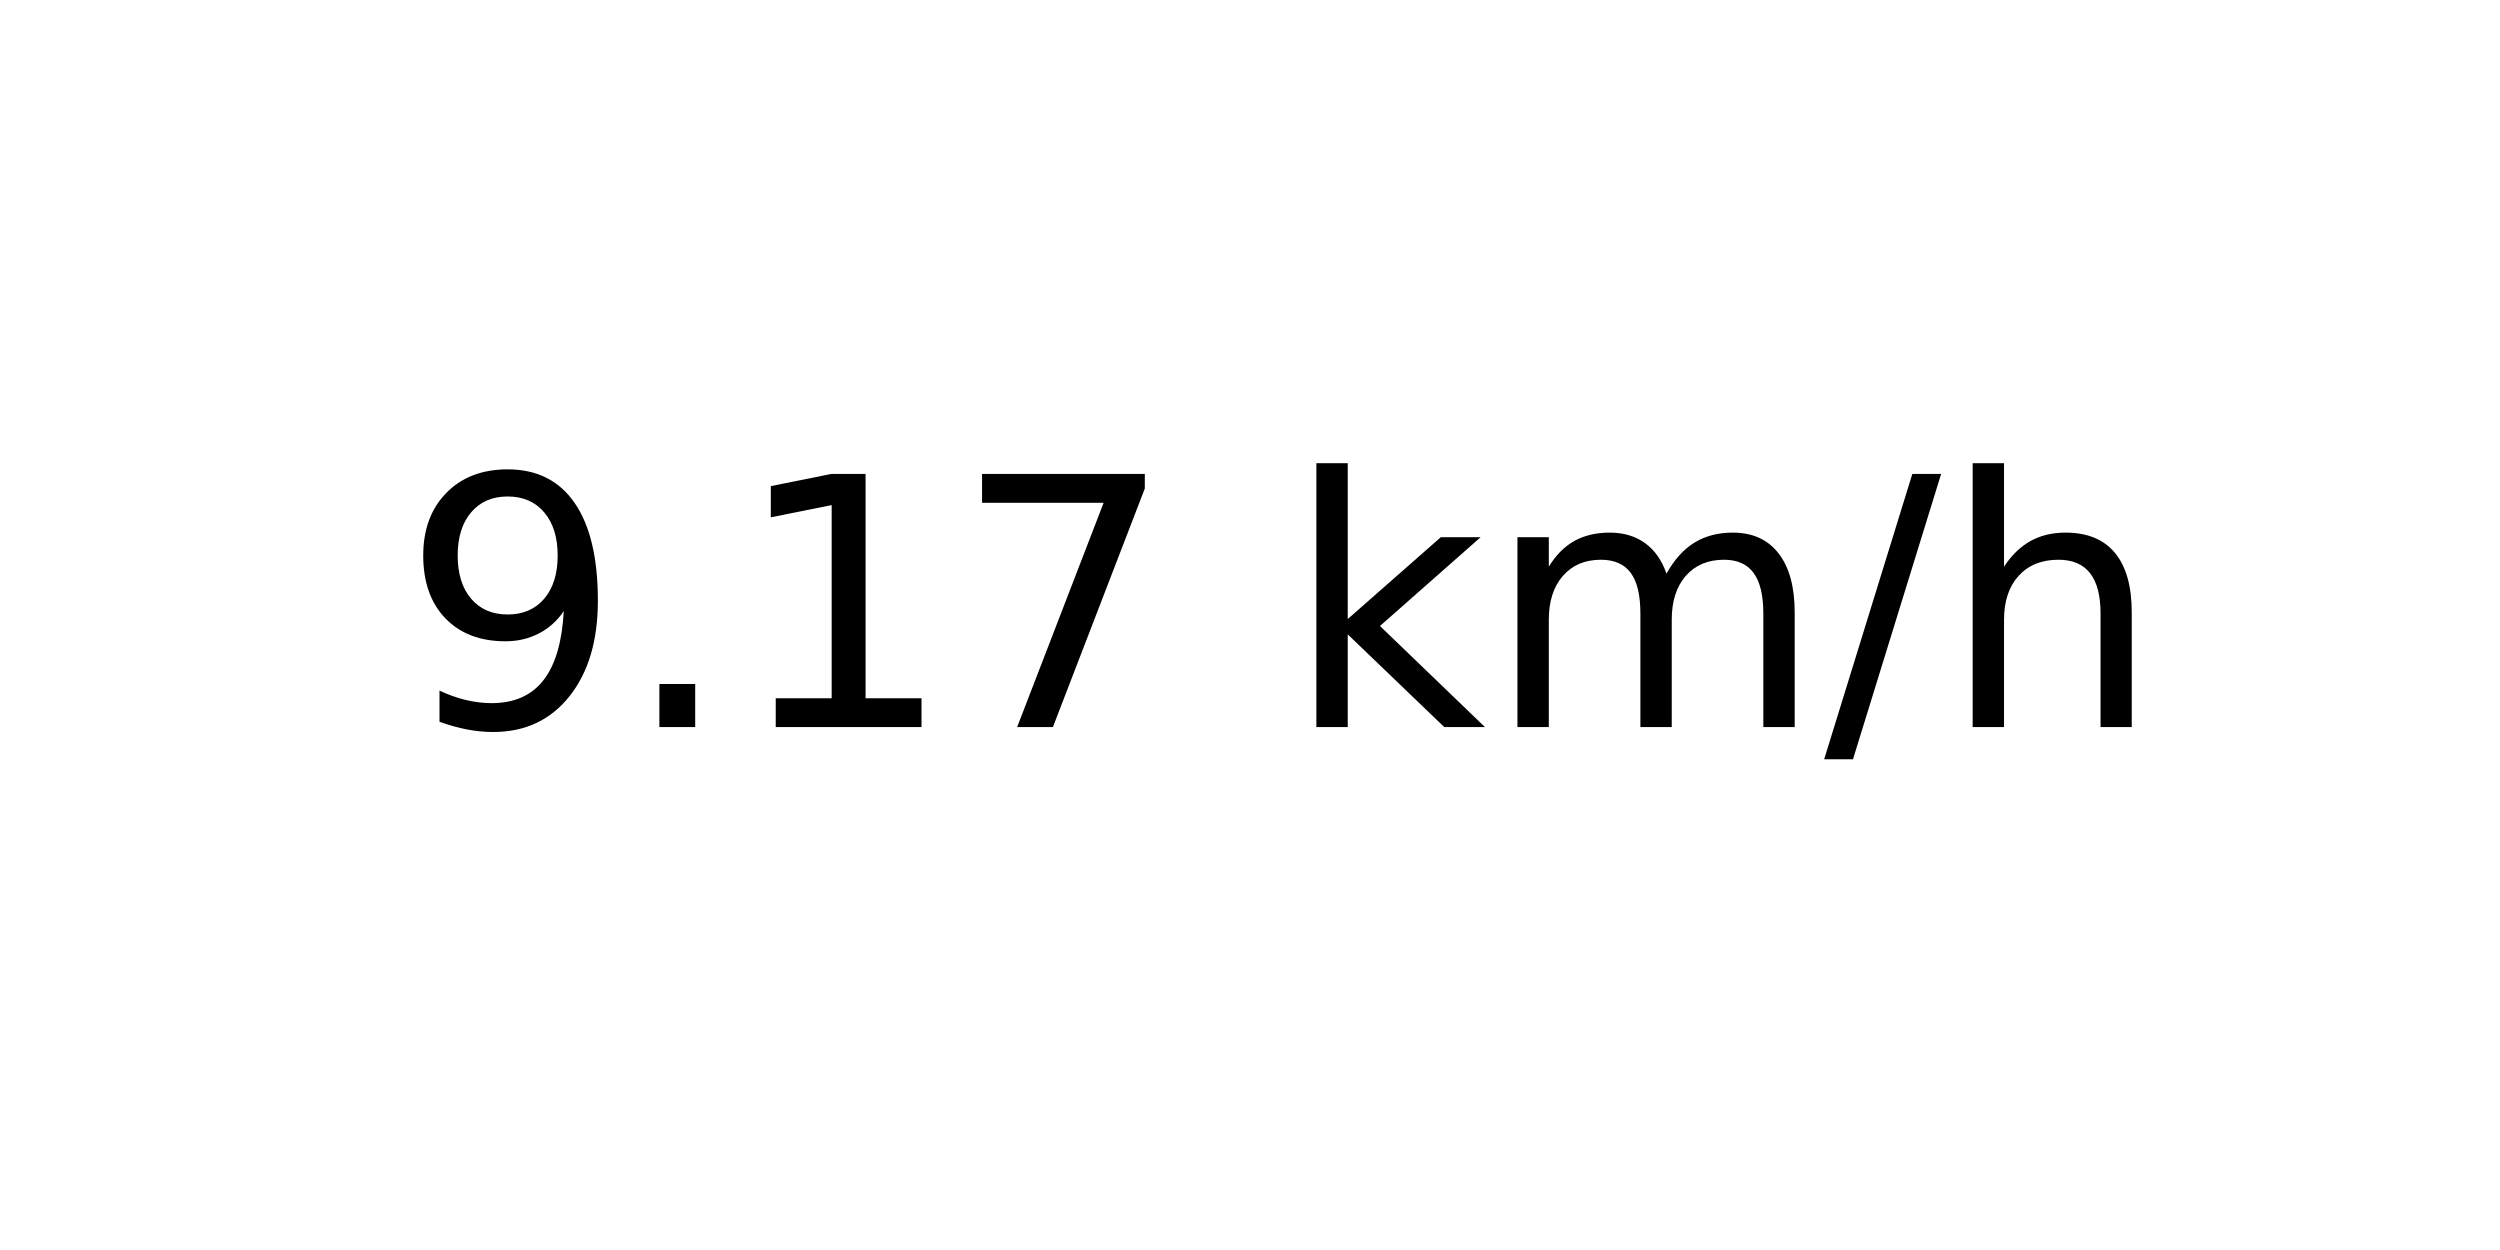
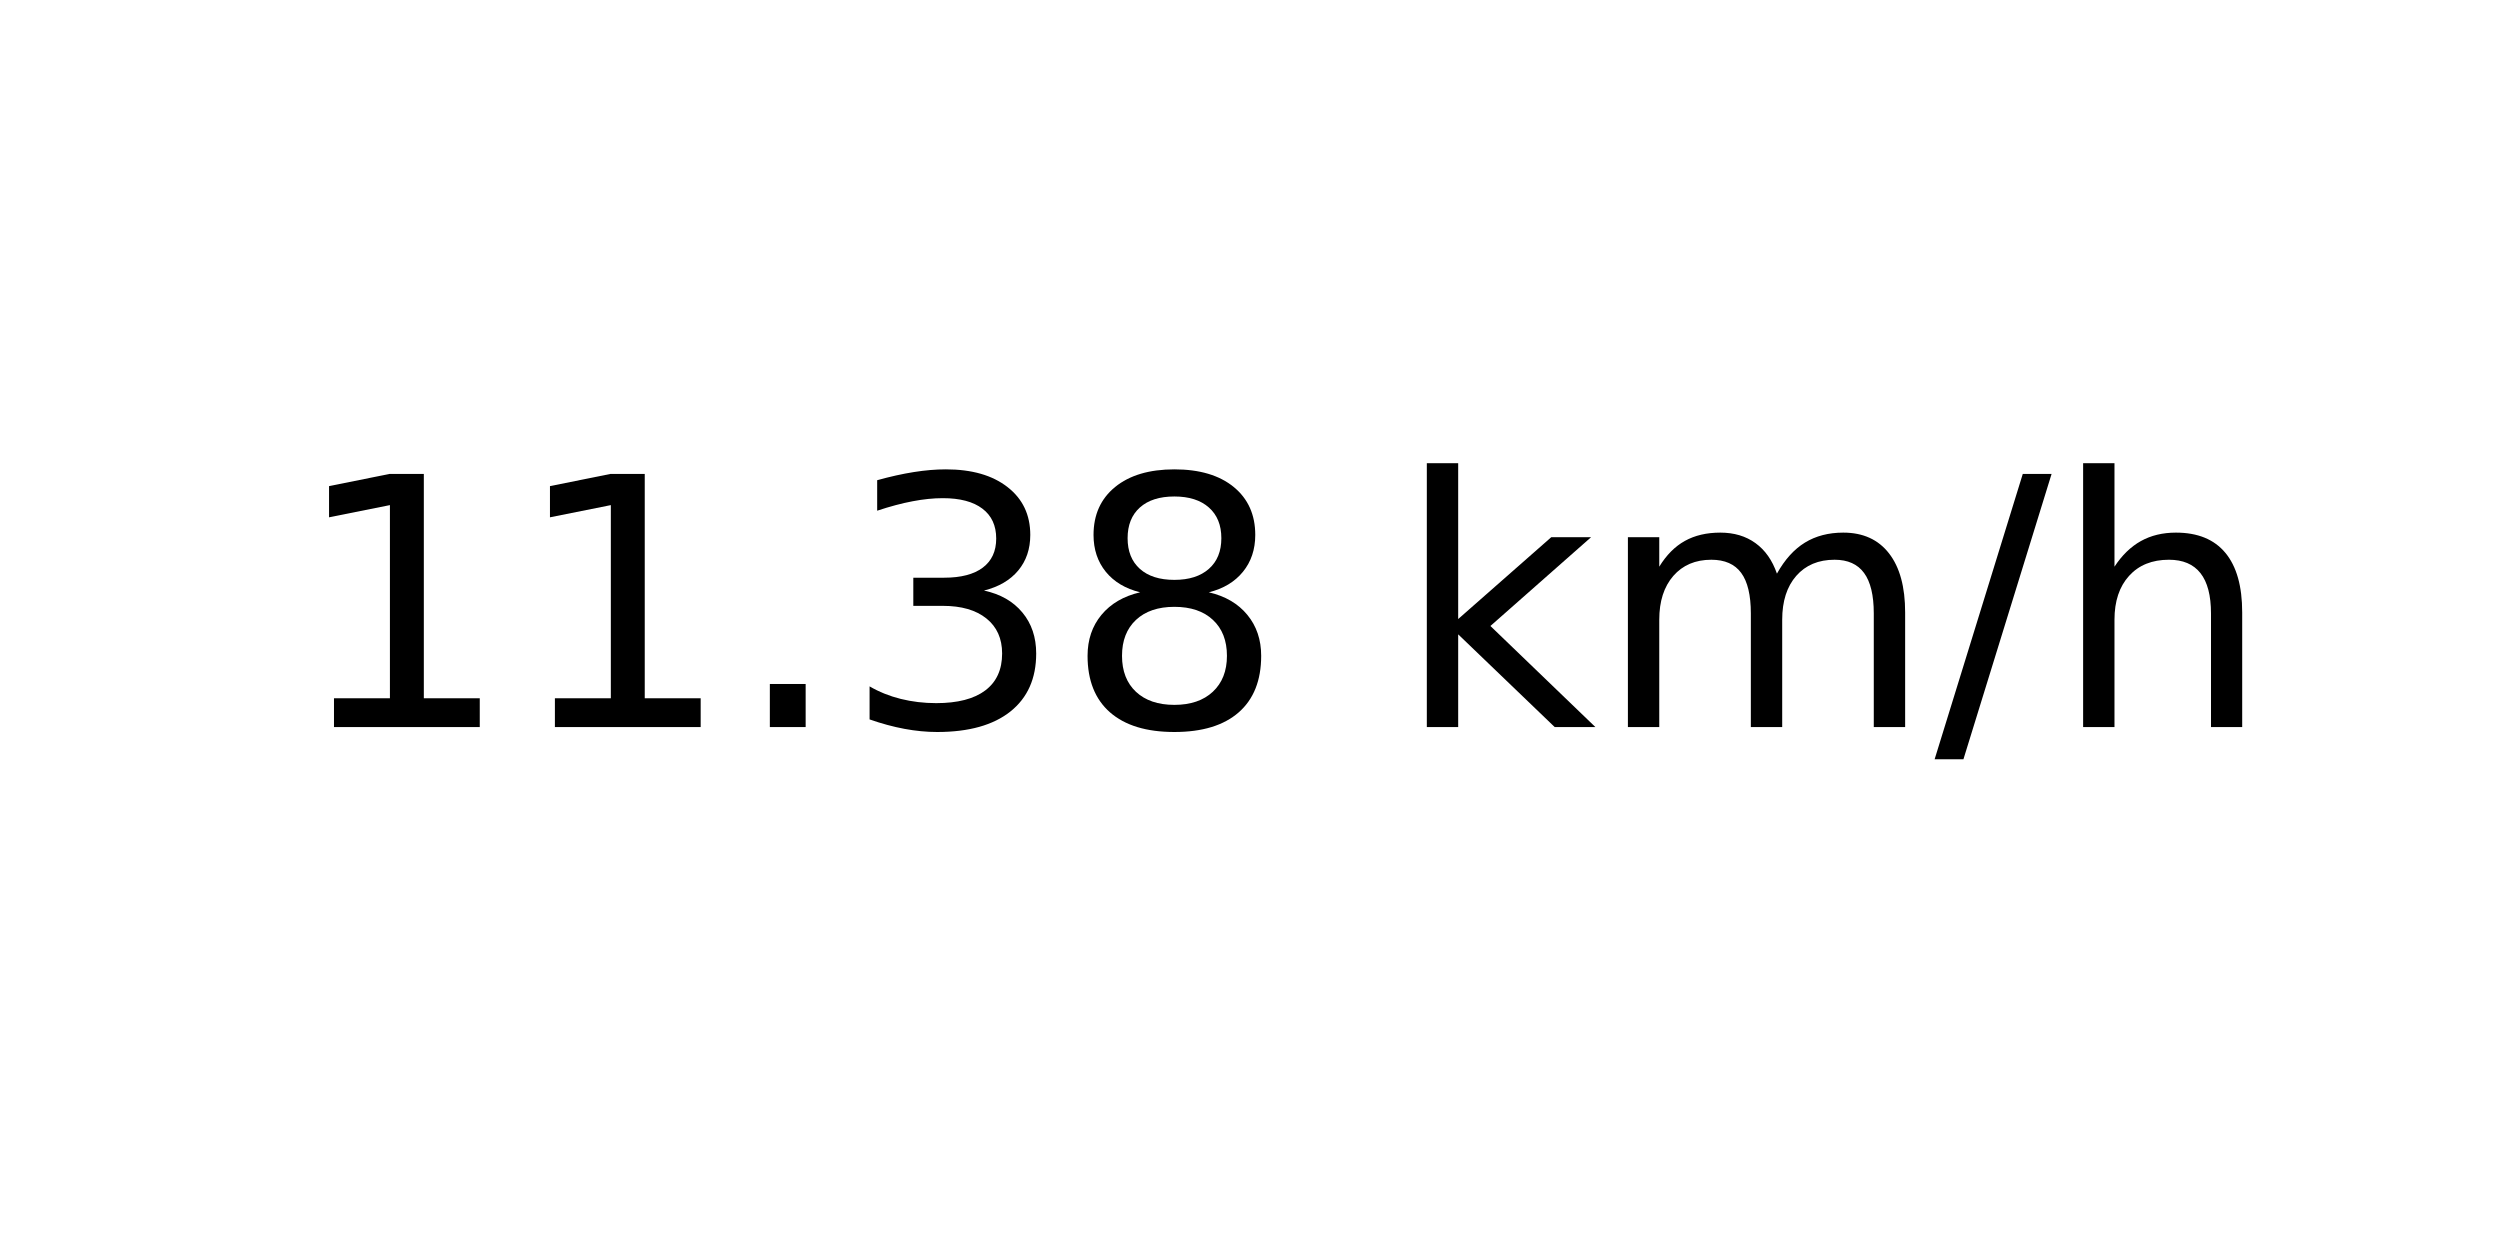
<svg xmlns="http://www.w3.org/2000/svg" xmlns:xlink="http://www.w3.org/1999/xlink" width="72pt" height="36pt" viewBox="0 0 72 36" version="1.1">
  <defs>
    <style type="text/css">*{stroke-linejoin: round; stroke-linecap: butt}</style>
  </defs>
  <g id="figure_1">
    <g id="axes_1">
      <g id="text_1">
-         <g transform="translate(11.55937 20.93937) scale(0.1 -0.1)">
+         <g transform="translate(8.378125 20.93937) scale(0.1 -0.1)">
          <defs>
-             <path id="DejaVuSans-39" d="M 703 97  L 703 672  Q 941 559 1184 500  Q 1428 441 1663 441  Q 2288 441 2617 861  Q 2947 1281 2994 2138  Q 2813 1869 2534 1725  Q 2256 1581 1919 1581  Q 1219 1581 811 2004  Q 403 2428 403 3163  Q 403 3881 828 4315  Q 1253 4750 1959 4750  Q 2769 4750 3195 4129  Q 3622 3509 3622 2328  Q 3622 1225 3098 567  Q 2575 -91 1691 -91  Q 1453 -91 1209 -44  Q 966 3 703 97  z M 1959 2075  Q 2384 2075 2632 2365  Q 2881 2656 2881 3163  Q 2881 3666 2632 3958  Q 2384 4250 1959 4250  Q 1534 4250 1286 3958  Q 1038 3666 1038 3163  Q 1038 2656 1286 2365  Q 1534 2075 1959 2075  z " transform="scale(0.015625)" />
+             <path id="DejaVuSans-31" d="M 794 531  L 1825 531  L 1825 4091  L 703 3866  L 703 4441  L 1819 4666  L 2450 4666  L 2450 531  L 3481 531  L 3481 0  L 794 0  L 794 531  z " transform="scale(0.015625)" />
            <path id="DejaVuSans-2e" d="M 684 794  L 1344 794  L 1344 0  L 684 0  L 684 794  z " transform="scale(0.015625)" />
-             <path id="DejaVuSans-31" d="M 794 531  L 1825 531  L 1825 4091  L 703 3866  L 703 4441  L 1819 4666  L 2450 4666  L 2450 531  L 3481 531  L 3481 0  L 794 0  L 794 531  z " transform="scale(0.015625)" />
-             <path id="DejaVuSans-37" d="M 525 4666  L 3525 4666  L 3525 4397  L 1831 0  L 1172 0  L 2766 4134  L 525 4134  L 525 4666  z " transform="scale(0.015625)" />
+             <path id="DejaVuSans-33" d="M 2597 2516  Q 3050 2419 3304 2112  Q 3559 1806 3559 1356  Q 3559 666 3084 287  Q 2609 -91 1734 -91  Q 1441 -91 1130 -33  Q 819 25 488 141  L 488 750  Q 750 597 1062 519  Q 1375 441 1716 441  Q 2309 441 2620 675  Q 2931 909 2931 1356  Q 2931 1769 2642 2001  Q 2353 2234 1838 2234  L 1294 2234  L 1294 2753  L 1863 2753  Q 2328 2753 2575 2939  Q 2822 3125 2822 3475  Q 2822 3834 2567 4026  Q 2313 4219 1838 4219  Q 1578 4219 1281 4162  Q 984 4106 628 3988  L 628 4550  Q 988 4650 1302 4700  Q 1616 4750 1894 4750  Q 2613 4750 3031 4423  Q 3450 4097 3450 3541  Q 3450 3153 3228 2886  Q 3006 2619 2597 2516  z " transform="scale(0.015625)" />
+             <path id="DejaVuSans-38" d="M 2034 2216  Q 1584 2216 1326 1975  Q 1069 1734 1069 1313  Q 1069 891 1326 650  Q 1584 409 2034 409  Q 2484 409 2743 651  Q 3003 894 3003 1313  Q 3003 1734 2745 1975  Q 2488 2216 2034 2216  z M 1403 2484  Q 997 2584 770 2862  Q 544 3141 544 3541  Q 544 4100 942 4425  Q 1341 4750 2034 4750  Q 2731 4750 3128 4425  Q 3525 4100 3525 3541  Q 3525 3141 3298 2862  Q 3072 2584 2669 2484  Q 3125 2378 3379 2068  Q 3634 1759 3634 1313  Q 3634 634 3220 271  Q 2806 -91 2034 -91  Q 1263 -91 848 271  Q 434 634 434 1313  Q 434 1759 690 2068  Q 947 2378 1403 2484  z M 1172 3481  Q 1172 3119 1398 2916  Q 1625 2713 2034 2713  Q 2441 2713 2670 2916  Q 2900 3119 2900 3481  Q 2900 3844 2670 4047  Q 2441 4250 2034 4250  Q 1625 4250 1398 4047  Q 1172 3844 1172 3481  z " transform="scale(0.015625)" />
            <path id="DejaVuSans-20" transform="scale(0.015625)" />
            <path id="DejaVuSans-6b" d="M 581 4863  L 1159 4863  L 1159 1991  L 2875 3500  L 3609 3500  L 1753 1863  L 3688 0  L 2938 0  L 1159 1709  L 1159 0  L 581 0  L 581 4863  z " transform="scale(0.015625)" />
            <path id="DejaVuSans-6d" d="M 3328 2828  Q 3544 3216 3844 3400  Q 4144 3584 4550 3584  Q 5097 3584 5394 3201  Q 5691 2819 5691 2113  L 5691 0  L 5113 0  L 5113 2094  Q 5113 2597 4934 2840  Q 4756 3084 4391 3084  Q 3944 3084 3684 2787  Q 3425 2491 3425 1978  L 3425 0  L 2847 0  L 2847 2094  Q 2847 2600 2669 2842  Q 2491 3084 2119 3084  Q 1678 3084 1418 2786  Q 1159 2488 1159 1978  L 1159 0  L 581 0  L 581 3500  L 1159 3500  L 1159 2956  Q 1356 3278 1631 3431  Q 1906 3584 2284 3584  Q 2666 3584 2933 3390  Q 3200 3197 3328 2828  z " transform="scale(0.015625)" />
            <path id="DejaVuSans-2f" d="M 1625 4666  L 2156 4666  L 531 -594  L 0 -594  L 1625 4666  z " transform="scale(0.015625)" />
            <path id="DejaVuSans-68" d="M 3513 2113  L 3513 0  L 2938 0  L 2938 2094  Q 2938 2591 2744 2837  Q 2550 3084 2163 3084  Q 1697 3084 1428 2787  Q 1159 2491 1159 1978  L 1159 0  L 581 0  L 581 4863  L 1159 4863  L 1159 2956  Q 1366 3272 1645 3428  Q 1925 3584 2291 3584  Q 2894 3584 3203 3211  Q 3513 2838 3513 2113  z " transform="scale(0.015625)" />
          </defs>
-           <use xlink:href="#DejaVuSans-39" />
-           <use xlink:href="#DejaVuSans-2e" x="63.623" />
-           <use xlink:href="#DejaVuSans-31" x="95.41" />
-           <use xlink:href="#DejaVuSans-37" x="159.033" />
-           <use xlink:href="#DejaVuSans-20" x="222.656" />
-           <use xlink:href="#DejaVuSans-6b" x="254.443" />
-           <use xlink:href="#DejaVuSans-6d" x="312.354" />
-           <use xlink:href="#DejaVuSans-2f" x="409.766" />
-           <use xlink:href="#DejaVuSans-68" x="443.457" />
+           <use xlink:href="#DejaVuSans-31" />
+           <use xlink:href="#DejaVuSans-31" x="63.623" />
+           <use xlink:href="#DejaVuSans-2e" x="127.246" />
+           <use xlink:href="#DejaVuSans-33" x="159.033" />
+           <use xlink:href="#DejaVuSans-38" x="222.656" />
+           <use xlink:href="#DejaVuSans-20" x="286.279" />
+           <use xlink:href="#DejaVuSans-6b" x="318.066" />
+           <use xlink:href="#DejaVuSans-6d" x="375.977" />
+           <use xlink:href="#DejaVuSans-2f" x="473.389" />
+           <use xlink:href="#DejaVuSans-68" x="507.08" />
        </g>
      </g>
    </g>
  </g>
</svg>
